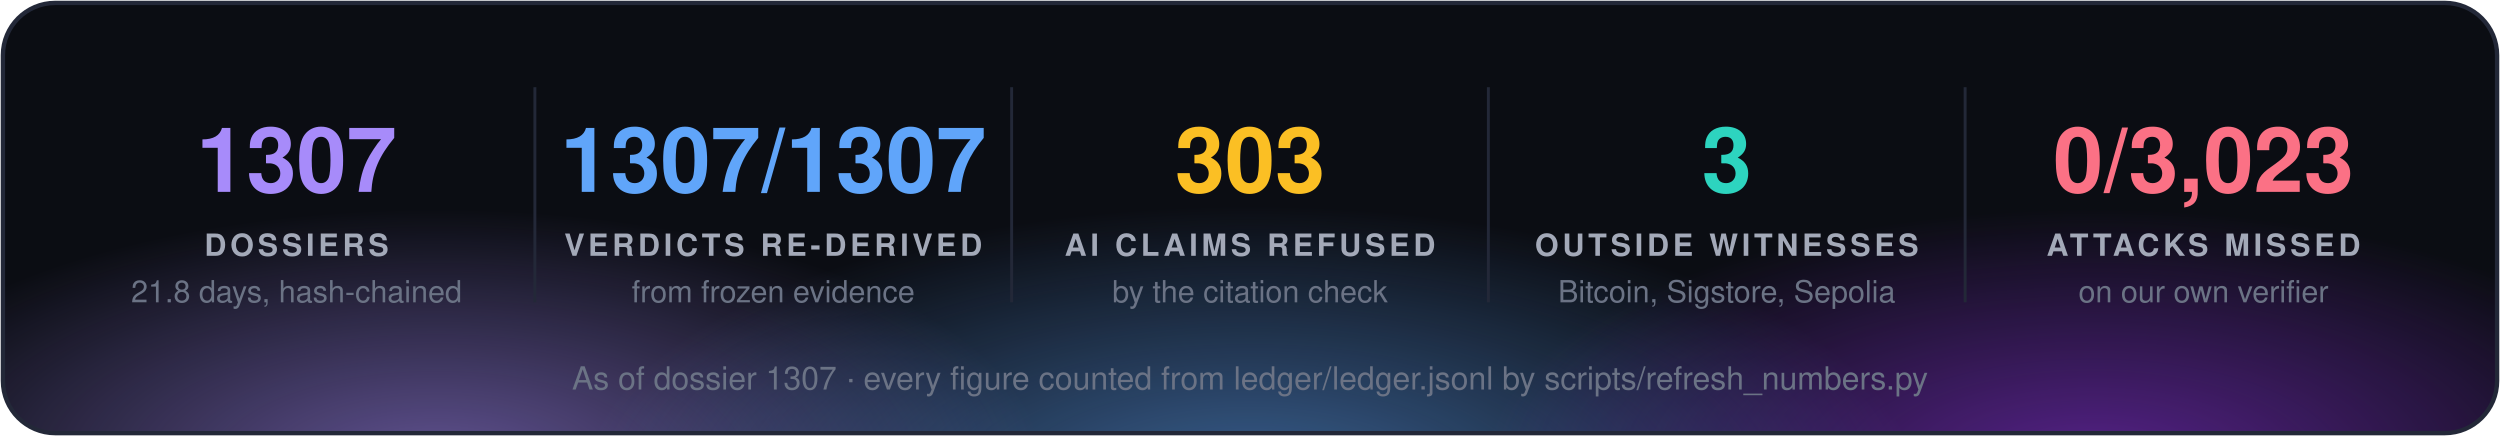
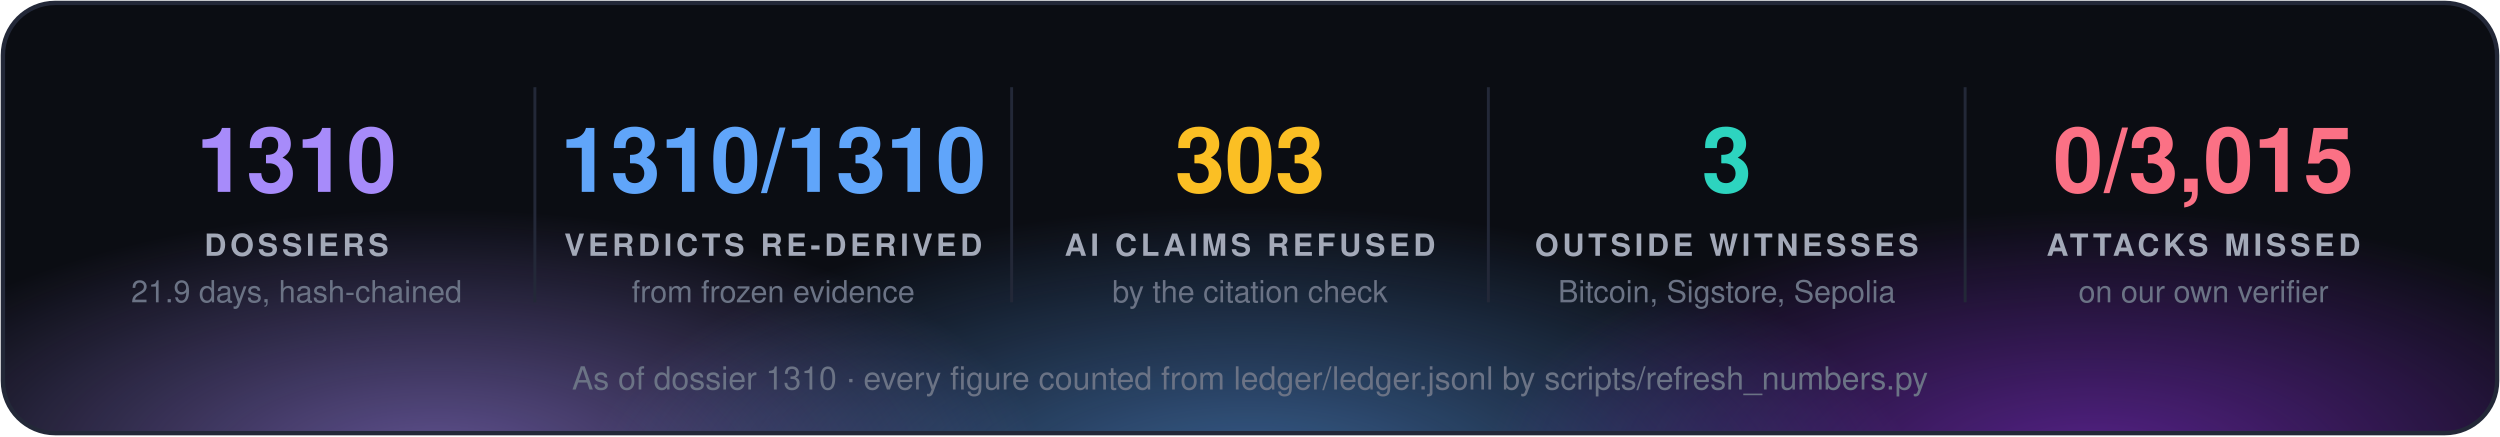
<svg xmlns="http://www.w3.org/2000/svg" width="860" height="150" viewBox="0 0 860 150" font-family="'Segoe UI', 'Helvetica Neue', Helvetica, Arial, sans-serif">
  <defs>
    <radialGradient id="g0" cx="50%" cy="50%" r="50%">
      <stop offset="0" stop-color="#a78bfa" stop-opacity="0.55" />
      <stop offset="1" stop-color="#a78bfa" stop-opacity="0" />
    </radialGradient>
    <radialGradient id="g1" cx="50%" cy="50%" r="50%">
      <stop offset="0" stop-color="#60a5fa" stop-opacity="0.55" />
      <stop offset="1" stop-color="#60a5fa" stop-opacity="0" />
    </radialGradient>
    <radialGradient id="g2" cx="50%" cy="50%" r="50%">
      <stop offset="0" stop-color="#9333ea" stop-opacity="0.55" />
      <stop offset="1" stop-color="#9333ea" stop-opacity="0" />
    </radialGradient>
    <clipPath id="panel">
      <rect x="1" y="1" width="858" height="148" rx="18" />
    </clipPath>
  </defs>
  <rect x="1" y="1" width="858" height="148" rx="18" fill="#0b0d13" />
  <g clip-path="url(#panel)">
    <ellipse cx="150" cy="160" rx="210" ry="88" fill="url(#g0)" />
    <ellipse cx="430" cy="168" rx="230" ry="97" fill="url(#g1)" />
    <ellipse cx="720" cy="160" rx="210" ry="88" fill="url(#g2)" />
  </g>
  <rect x="1" y="1" width="858" height="148" rx="18" fill="none" stroke="#232838" stroke-width="1.5" />
-   <text x="102.0" y="66" fill="#a78bfa" font-size="31" font-weight="700" text-anchor="middle">1307</text>
+   <text x="102.0" y="66" fill="#a78bfa" font-size="31" font-weight="700" text-anchor="middle">1310</text>
  <text x="102.0" y="88" fill="#a3a9b8" font-size="10.5" font-weight="700" letter-spacing="1.3" text-anchor="middle">DOSSIERS</text>
-   <text x="102.0" y="104" fill="#6b7385" font-size="10.5" text-anchor="middle">21.8 days, hash-chained</text>
+   <text x="102.0" y="104" fill="#6b7385" font-size="10.5" text-anchor="middle">21.9 days, hash-chained</text>
  <line x1="184.0" y1="30" x2="184.0" y2="104" stroke="#232838" />
-   <text x="266.0" y="66" fill="#60a5fa" font-size="31" font-weight="700" text-anchor="middle">1307/1307</text>
+   <text x="266.0" y="66" fill="#60a5fa" font-size="31" font-weight="700" text-anchor="middle">1310/1310</text>
  <text x="266.0" y="88" fill="#a3a9b8" font-size="10.5" font-weight="700" letter-spacing="1.3" text-anchor="middle">VERDICTS RE-DERIVED</text>
  <text x="266.0" y="104" fill="#6b7385" font-size="10.5" text-anchor="middle">from frozen evidence</text>
  <line x1="348.0" y1="30" x2="348.0" y2="104" stroke="#232838" />
  <text x="430.0" y="66" fill="#fbbf24" font-size="31" font-weight="700" text-anchor="middle">303</text>
  <text x="430.0" y="88" fill="#a3a9b8" font-size="10.5" font-weight="700" letter-spacing="1.3" text-anchor="middle">AI CLAIMS REFUSED</text>
  <text x="430.0" y="104" fill="#6b7385" font-size="10.5" text-anchor="middle">by the citation check</text>
  <line x1="512.0" y1="30" x2="512.0" y2="104" stroke="#232838" />
  <text x="594.0" y="66" fill="#2dd4bf" font-size="31" font-weight="700" text-anchor="middle">3</text>
  <text x="594.0" y="88" fill="#a3a9b8" font-size="10.5" font-weight="700" letter-spacing="1.3" text-anchor="middle">OUTSIDE WITNESSES</text>
  <text x="594.0" y="104" fill="#6b7385" font-size="10.5" text-anchor="middle">Bitcoin, Sigstore, Sepolia</text>
  <line x1="676.0" y1="30" x2="676.0" y2="104" stroke="#232838" />
-   <text x="758.0" y="66" fill="#fb7185" font-size="31" font-weight="700" text-anchor="middle">0/3,023</text>
+   <text x="758.0" y="66" fill="#fb7185" font-size="31" font-weight="700" text-anchor="middle">0/3,015</text>
  <text x="758.0" y="88" fill="#a3a9b8" font-size="10.5" font-weight="700" letter-spacing="1.3" text-anchor="middle">ATTACKS MISSED</text>
  <text x="758.0" y="104" fill="#6b7385" font-size="10.5" text-anchor="middle">on our own verifier</text>
-   <text x="430.0" y="134" fill="#6b7385" font-size="11" text-anchor="middle">As of dossier 1307 · every figure counted from ledger/ledger.jsonl by scripts/refresh_numbers.py</text>
+   <text x="430.0" y="134" fill="#6b7385" font-size="11" text-anchor="middle">As of dossier 1310 · every figure counted from ledger/ledger.jsonl by scripts/refresh_numbers.py</text>
</svg>
